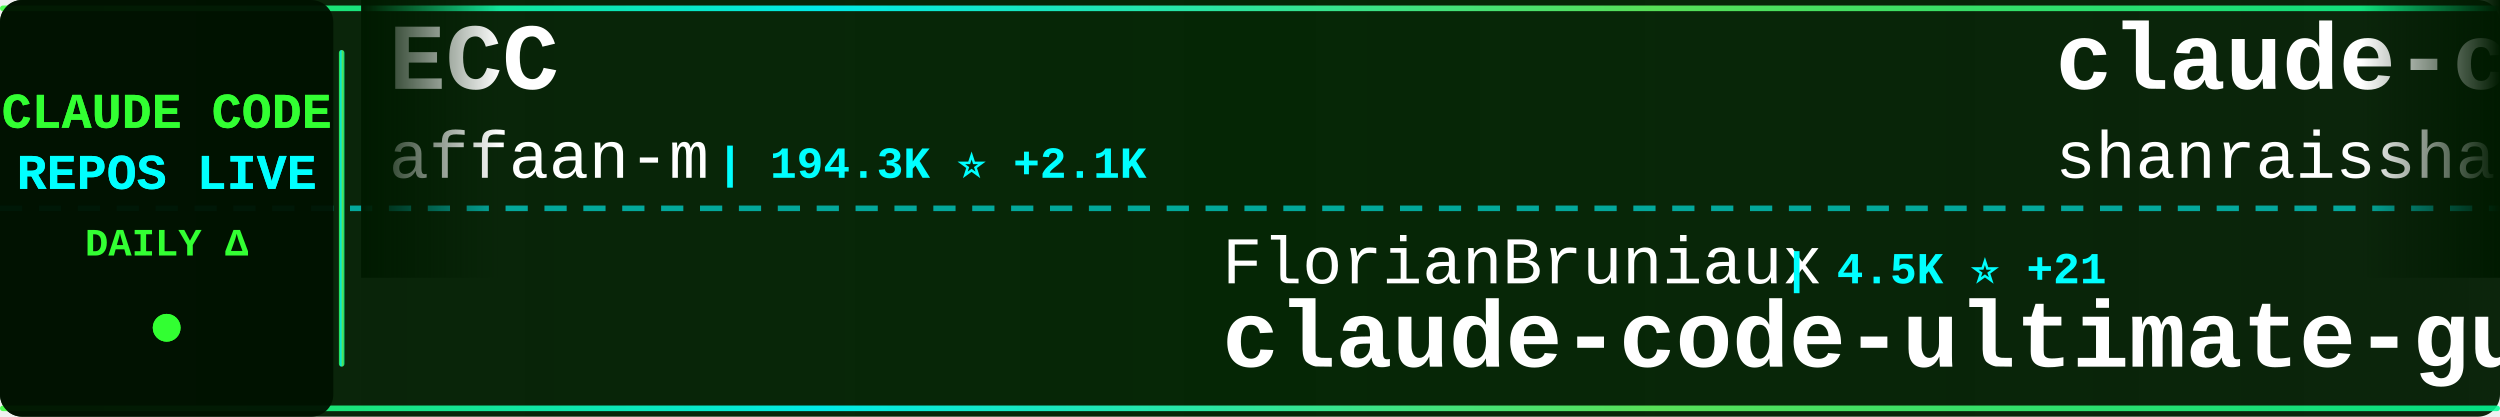
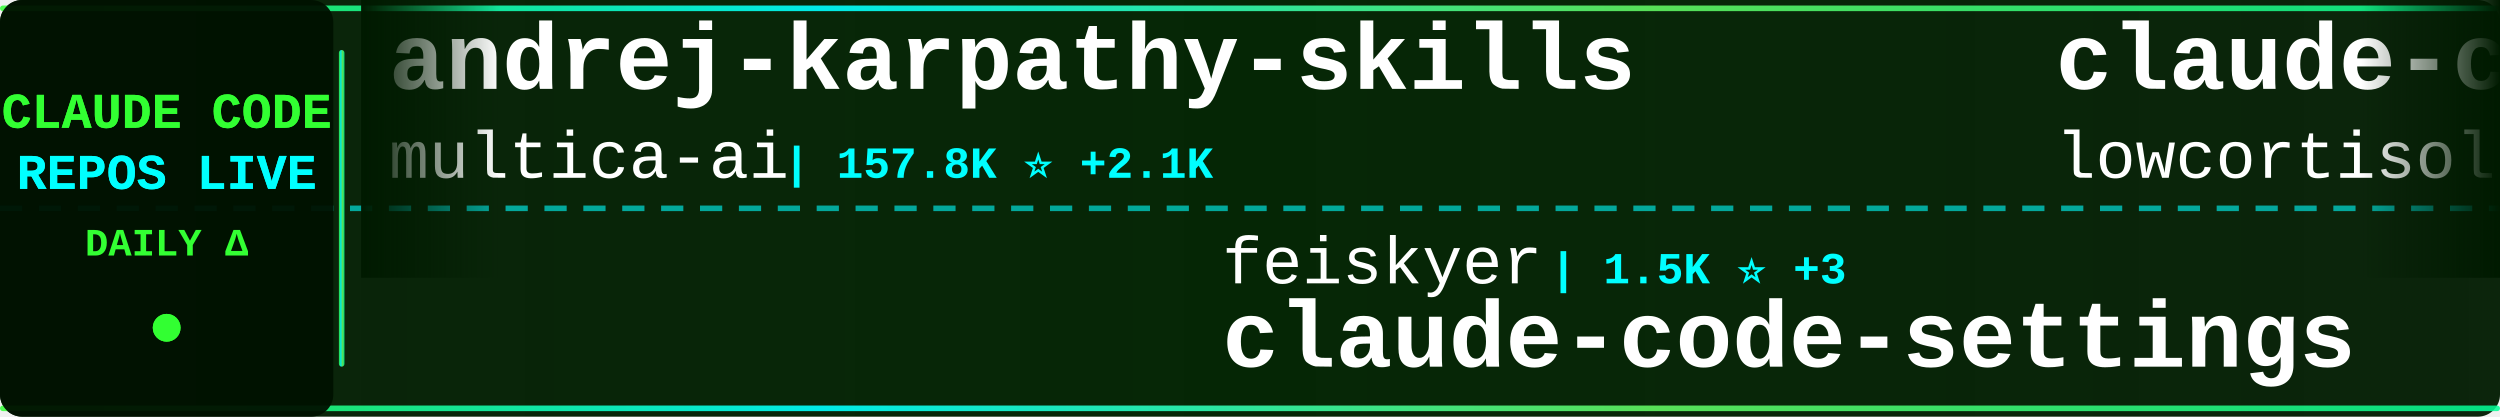
<svg xmlns="http://www.w3.org/2000/svg" width="900" height="150">
  <defs>
    <linearGradient id="tickerBg" x1="0%" y1="0%" x2="100%" y2="0%">
      <stop offset="0%" style="stop-color:#001a00;stop-opacity:0.95" />
      <stop offset="50%" style="stop-color:#002200;stop-opacity:0.98" />
      <stop offset="100%" style="stop-color:#001a00;stop-opacity:0.95" />
    </linearGradient>
    <linearGradient id="borderGrad" x1="0%" y1="0%" x2="100%" y2="0%">
      <stop offset="0%" style="stop-color:#33ff33;stop-opacity:0.85">
        <animate attributeName="stop-opacity" values="0.85;1;0.85" dur="2s" repeatCount="indefinite" />
      </stop>
      <stop offset="33%" style="stop-color:#00ffff;stop-opacity:0.9">
        <animate attributeName="stop-opacity" values="0.9;1;0.9" dur="2.2s" repeatCount="indefinite" />
      </stop>
      <stop offset="66%" style="stop-color:#66ff66;stop-opacity:0.85">
        <animate attributeName="stop-opacity" values="0.85;1;0.85" dur="1.8s" repeatCount="indefinite" />
      </stop>
      <stop offset="100%" style="stop-color:#00ff99;stop-opacity:0.85">
        <animate attributeName="stop-opacity" values="0.85;1;0.85" dur="2s" repeatCount="indefinite" />
      </stop>
    </linearGradient>
    <filter id="textGlow">
      <feGaussianBlur stdDeviation="0.1" result="coloredBlur" />
      <feMerge>
        <feMergeNode in="coloredBlur" />
        <feMergeNode in="SourceGraphic" />
      </feMerge>
    </filter>
    <filter id="metricGlow">
      <feGaussianBlur stdDeviation="0.2" result="coloredBlur" />
      <feMerge>
        <feMergeNode in="coloredBlur" />
        <feMergeNode in="SourceGraphic" />
      </feMerge>
    </filter>
    <linearGradient id="leftFade" x1="0%" y1="0%" x2="100%" y2="0%">
      <stop offset="0%" style="stop-color:#001a00;stop-opacity:1" />
      <stop offset="100%" style="stop-color:#001a00;stop-opacity:0" />
    </linearGradient>
    <linearGradient id="rightFade" x1="0%" y1="0%" x2="100%" y2="0%">
      <stop offset="0%" style="stop-color:#001a00;stop-opacity:0" />
      <stop offset="100%" style="stop-color:#001a00;stop-opacity:1" />
    </linearGradient>
  </defs>
  <rect width="900" height="150" fill="url(#tickerBg)" rx="8" />
  <rect x="0" y="2" width="900" height="2" fill="url(#borderGrad)" rx="1" />
  <rect x="0" y="146" width="900" height="2" fill="url(#borderGrad)" rx="1" />
  <line x1="0" y1="75" x2="900" y2="75" stroke="#00ffff" stroke-width="2" stroke-dasharray="8 6" opacity="0.6" />
  <rect x="0" y="0" width="120" height="150" fill="#001100" opacity="0.95" rx="8" />
  <text x="60" y="46" font-family="'Courier New', monospace" font-size="18" font-weight="bold" fill="#33ff33" text-anchor="middle" filter="url(#textGlow)">
    CLAUDE CODE
  </text>
  <text x="60" y="68" font-family="'Courier New', monospace" font-size="18" font-weight="bold" fill="#00ffff" text-anchor="middle" filter="url(#textGlow)">
    REPOS LIVE
  </text>
  <text x="60" y="92" font-family="'Courier New', monospace" font-size="14" font-weight="bold" fill="#33ff33" text-anchor="middle">
    DAILY Δ
  </text>
  <circle cx="60" cy="118" r="5" fill="#33ff33" filter="url(#metricGlow)">
    <animate attributeName="r" values="4;6;4" dur="1.5s" repeatCount="indefinite" />
    <animate attributeName="opacity" values="0.6;1;0.6" dur="1.5s" repeatCount="indefinite" />
  </circle>
  <rect x="122" y="18" width="2" height="114" fill="url(#borderGrad)" rx="1" />
  <clipPath id="tickerClip">
    <rect x="130" y="0" width="770" height="150" />
  </clipPath>
  <g clip-path="url(#tickerClip)">
    <g id="tickerItems">
      <animateTransform attributeName="transform" attributeType="XML" type="translate" from="0 0" to="-3000 0" dur="54s" repeatCount="indefinite" />
      <g transform="translate(0, 0)">
+         <text x="140" y="32" font-family="'Courier New', monospace" font-size="34" font-weight="bold" fill="#ffffff">andrej-karpathy-skills</text>
+         <text x="140" y="64" font-family="'Courier New', monospace" font-size="24" font-weight="normal" fill="#ffffff" opacity="1.0">multica-ai</text>
+         <text x="282" y="64" font-family="'Courier New', monospace" font-size="16" font-weight="bold" fill="#00ffff"> | 157.8K ⭐ +2.1K</text>
+       </g>
+       <g transform="translate(300, 0)">
+         <text x="140" y="102" font-family="'Courier New', monospace" font-size="24" font-weight="normal" fill="#ffffff" opacity="1.0">feiskyer</text>
+         <text x="258" y="102" font-family="'Courier New', monospace" font-size="16" font-weight="bold" fill="#00ffff"> | 1.5K ⭐ +3</text>
+         <text x="140" y="132" font-family="'Courier New', monospace" font-size="34" font-weight="bold" fill="#ffffff">claude-code-settings</text>
+       </g>
+       <g transform="translate(600, 0)">
+         <text x="140" y="32" font-family="'Courier New', monospace" font-size="34" font-weight="bold" fill="#ffffff">claude-code</text>
+         <text x="140" y="64" font-family="'Courier New', monospace" font-size="24" font-weight="normal" fill="#ffffff" opacity="1.0">lowcortisolprogrammer</text>
+         <text x="414" y="64" font-family="'Courier New', monospace" font-size="16" font-weight="bold" fill="#00ffff"> | 172 ⭐ +1</text>
+       </g>
+       <g transform="translate(900, 0)">
+         <text x="140" y="102" font-family="'Courier New', monospace" font-size="24" font-weight="normal" fill="#ffffff" opacity="1.0">luyao618</text>
+         <text x="258" y="102" font-family="'Courier New', monospace" font-size="16" font-weight="bold" fill="#00ffff"> | 1.4K ⭐ +16</text>
+         <text x="140" y="132" font-family="'Courier New', monospace" font-size="34" font-weight="bold" fill="#ffffff">Claude-Code-Source-Study</text>
+       </g>
+       <g transform="translate(1200, 0)">
+         <text x="140" y="32" font-family="'Courier New', monospace" font-size="34" font-weight="bold" fill="#ffffff">claude-code</text>
+         <text x="140" y="64" font-family="'Courier New', monospace" font-size="24" font-weight="normal" fill="#ffffff" opacity="1.0">freestylefly</text>
+         <text x="306" y="64" font-family="'Courier New', monospace" font-size="16" font-weight="bold" fill="#00ffff"> | 125 ⭐</text>
+       </g>
+       <g transform="translate(1500, 0)">
+         <text x="140" y="102" font-family="'Courier New', monospace" font-size="24" font-weight="normal" fill="#ffffff" opacity="1.0">anthropics</text>
+         <text x="282" y="102" font-family="'Courier New', monospace" font-size="16" font-weight="bold" fill="#00ffff"> | 28.1K ⭐ +221</text>
+         <text x="140" y="132" font-family="'Courier New', monospace" font-size="34" font-weight="bold" fill="#ffffff">claude-plugins-official</text>
+       </g>
+       <g transform="translate(1800, 0)">
+         <text x="140" y="32" font-family="'Courier New', monospace" font-size="34" font-weight="bold" fill="#ffffff">claude-code-pm-course</text>
+         <text x="140" y="64" font-family="'Courier New', monospace" font-size="24" font-weight="normal" fill="#ffffff" opacity="1.0">carlvellotti</text>
+         <text x="306" y="64" font-family="'Courier New', monospace" font-size="16" font-weight="bold" fill="#00ffff"> | 2.0K ⭐ +6</text>
+       </g>
+       <g transform="translate(2100, 0)">
+         <text x="140" y="102" font-family="'Courier New', monospace" font-size="24" font-weight="normal" fill="#ffffff" opacity="1.0">disler</text>
+         <text x="234" y="102" font-family="'Courier New', monospace" font-size="16" font-weight="bold" fill="#00ffff"> | 1.2K ⭐ +20</text>
+         <text x="140" y="132" font-family="'Courier New', monospace" font-size="34" font-weight="bold" fill="#ffffff">pi-vs-claude-code</text>
+       </g>
+       <g transform="translate(2400, 0)">
        <text x="140" y="32" font-family="'Courier New', monospace" font-size="34" font-weight="bold" fill="#ffffff">ECC</text>
        <text x="140" y="64" font-family="'Courier New', monospace" font-size="24" font-weight="normal" fill="#ffffff" opacity="1.0">affaan-m</text>
-         <text x="258" y="64" font-family="'Courier New', monospace" font-size="16" font-weight="bold" fill="#00ffff"> | 194.3K ⭐ +2.1K</text>
-       </g>
-       <g transform="translate(300, 0)">
-         <text x="140" y="102" font-family="'Courier New', monospace" font-size="24" font-weight="normal" fill="#ffffff" opacity="1.0">FlorianBruniaux</text>
-         <text x="342" y="102" font-family="'Courier New', monospace" font-size="16" font-weight="bold" fill="#00ffff"> | 4.5K ⭐ +21</text>
-         <text x="140" y="132" font-family="'Courier New', monospace" font-size="34" font-weight="bold" fill="#ffffff">claude-code-ultimate-gui...</text>
-       </g>
-       <g transform="translate(600, 0)">
-         <text x="140" y="32" font-family="'Courier New', monospace" font-size="34" font-weight="bold" fill="#ffffff">claude-code-best-practic...</text>
-         <text x="140" y="64" font-family="'Courier New', monospace" font-size="24" font-weight="normal" fill="#ffffff" opacity="1.0">shanraisshan</text>
-         <text x="306" y="64" font-family="'Courier New', monospace" font-size="16" font-weight="bold" fill="#00ffff"> | 55.0K ⭐ +198</text>
-       </g>
-       <g transform="translate(900, 0)">
-         <text x="140" y="102" font-family="'Courier New', monospace" font-size="24" font-weight="normal" fill="#ffffff" opacity="1.0">shareAI-lab</text>
-         <text x="294" y="102" font-family="'Courier New', monospace" font-size="16" font-weight="bold" fill="#00ffff"> | 62.8K ⭐ +246</text>
-         <text x="140" y="132" font-family="'Courier New', monospace" font-size="34" font-weight="bold" fill="#ffffff">learn-claude-code</text>
-       </g>
-       <g transform="translate(1200, 0)">
-         <text x="140" y="32" font-family="'Courier New', monospace" font-size="34" font-weight="bold" fill="#ffffff">claude-code-reverse</text>
-         <text x="140" y="64" font-family="'Courier New', monospace" font-size="24" font-weight="normal" fill="#ffffff" opacity="1.0">Yuyz0112</text>
-         <text x="258" y="64" font-family="'Courier New', monospace" font-size="16" font-weight="bold" fill="#00ffff"> | 2.4K ⭐ +1</text>
-       </g>
-       <g transform="translate(1500, 0)">
-         <text x="140" y="102" font-family="'Courier New', monospace" font-size="24" font-weight="normal" fill="#ffffff" opacity="1.0">disler</text>
-         <text x="234" y="102" font-family="'Courier New', monospace" font-size="16" font-weight="bold" fill="#00ffff"> | 3.7K ⭐ +6</text>
-         <text x="140" y="132" font-family="'Courier New', monospace" font-size="34" font-weight="bold" fill="#ffffff">claude-code-hooks-master...</text>
-       </g>
-       <g transform="translate(1800, 0)">
-         <text x="140" y="32" font-family="'Courier New', monospace" font-size="34" font-weight="bold" fill="#ffffff">claude-code-sourcemap</text>
-         <text x="140" y="64" font-family="'Courier New', monospace" font-size="24" font-weight="normal" fill="#ffffff" opacity="1.0">Hyper66666</text>
-         <text x="282" y="64" font-family="'Courier New', monospace" font-size="16" font-weight="bold" fill="#00ffff"> | 215 ⭐</text>
-       </g>
-       <g transform="translate(2100, 0)">
-         <text x="140" y="102" font-family="'Courier New', monospace" font-size="24" font-weight="normal" fill="#ffffff" opacity="1.0">KPR111</text>
-         <text x="234" y="102" font-family="'Courier New', monospace" font-size="16" font-weight="bold" fill="#00ffff"> | 18 ⭐ +1</text>
-         <text x="140" y="132" font-family="'Courier New', monospace" font-size="34" font-weight="bold" fill="#ffffff">Claude-Code</text>
-       </g>
-       <g transform="translate(2400, 0)">
-         <text x="140" y="32" font-family="'Courier New', monospace" font-size="34" font-weight="bold" fill="#ffffff">claude-code-rust</text>
-         <text x="140" y="64" font-family="'Courier New', monospace" font-size="24" font-weight="normal" fill="#ffffff" opacity="1.0">lorryjovens-hub</text>
-         <text x="342" y="64" font-family="'Courier New', monospace" font-size="16" font-weight="bold" fill="#00ffff"> | 1.6K ⭐ +1</text>
+         <text x="258" y="64" font-family="'Courier New', monospace" font-size="16" font-weight="bold" fill="#00ffff"> | 195.0K ⭐ +2.1K</text>
      </g>
      <g transform="translate(2700, 0)">
-         <text x="140" y="102" font-family="'Courier New', monospace" font-size="24" font-weight="normal" fill="#ffffff" opacity="1.0">pedrohcgs</text>
-         <text x="270" y="102" font-family="'Courier New', monospace" font-size="16" font-weight="bold" fill="#00ffff"> | 1.2K ⭐ +10</text>
-         <text x="140" y="132" font-family="'Courier New', monospace" font-size="34" font-weight="bold" fill="#ffffff">claude-code-my-workflow</text>
+         <text x="140" y="102" font-family="'Courier New', monospace" font-size="24" font-weight="normal" fill="#ffffff" opacity="1.0">Piebald-AI</text>
+         <text x="282" y="102" font-family="'Courier New', monospace" font-size="16" font-weight="bold" fill="#00ffff"> | 10.5K ⭐ +37</text>
+         <text x="140" y="132" font-family="'Courier New', monospace" font-size="34" font-weight="bold" fill="#ffffff">claude-code-system-promp...</text>
      </g>
      <g transform="translate(3000, 0)">
-         <text x="140" y="32" font-family="'Courier New', monospace" font-size="34" font-weight="bold" fill="#ffffff">ECC</text>
-         <text x="140" y="64" font-family="'Courier New', monospace" font-size="24" font-weight="normal" fill="#ffffff" opacity="1.0">affaan-m</text>
-         <text x="258" y="64" font-family="'Courier New', monospace" font-size="16" font-weight="bold" fill="#00ffff"> | 194.3K ⭐ +2.1K</text>
+         <text x="140" y="32" font-family="'Courier New', monospace" font-size="34" font-weight="bold" fill="#ffffff">andrej-karpathy-skills</text>
+         <text x="140" y="64" font-family="'Courier New', monospace" font-size="24" font-weight="normal" fill="#ffffff" opacity="1.0">multica-ai</text>
+         <text x="282" y="64" font-family="'Courier New', monospace" font-size="16" font-weight="bold" fill="#00ffff"> | 157.8K ⭐ +2.1K</text>
      </g>
      <g transform="translate(3300, 0)">
-         <text x="140" y="102" font-family="'Courier New', monospace" font-size="24" font-weight="normal" fill="#ffffff" opacity="1.0">FlorianBruniaux</text>
-         <text x="342" y="102" font-family="'Courier New', monospace" font-size="16" font-weight="bold" fill="#00ffff"> | 4.5K ⭐ +21</text>
-         <text x="140" y="132" font-family="'Courier New', monospace" font-size="34" font-weight="bold" fill="#ffffff">claude-code-ultimate-gui...</text>
+         <text x="140" y="102" font-family="'Courier New', monospace" font-size="24" font-weight="normal" fill="#ffffff" opacity="1.0">feiskyer</text>
+         <text x="258" y="102" font-family="'Courier New', monospace" font-size="16" font-weight="bold" fill="#00ffff"> | 1.5K ⭐ +3</text>
+         <text x="140" y="132" font-family="'Courier New', monospace" font-size="34" font-weight="bold" fill="#ffffff">claude-code-settings</text>
      </g>
      <g transform="translate(3600, 0)">
-         <text x="140" y="32" font-family="'Courier New', monospace" font-size="34" font-weight="bold" fill="#ffffff">claude-code-best-practic...</text>
-         <text x="140" y="64" font-family="'Courier New', monospace" font-size="24" font-weight="normal" fill="#ffffff" opacity="1.0">shanraisshan</text>
-         <text x="306" y="64" font-family="'Courier New', monospace" font-size="16" font-weight="bold" fill="#00ffff"> | 55.0K ⭐ +198</text>
+         <text x="140" y="32" font-family="'Courier New', monospace" font-size="34" font-weight="bold" fill="#ffffff">claude-code</text>
+         <text x="140" y="64" font-family="'Courier New', monospace" font-size="24" font-weight="normal" fill="#ffffff" opacity="1.0">lowcortisolprogrammer</text>
+         <text x="414" y="64" font-family="'Courier New', monospace" font-size="16" font-weight="bold" fill="#00ffff"> | 172 ⭐ +1</text>
      </g>
      <g transform="translate(3900, 0)">
-         <text x="140" y="102" font-family="'Courier New', monospace" font-size="24" font-weight="normal" fill="#ffffff" opacity="1.0">shareAI-lab</text>
-         <text x="294" y="102" font-family="'Courier New', monospace" font-size="16" font-weight="bold" fill="#00ffff"> | 62.8K ⭐ +246</text>
-         <text x="140" y="132" font-family="'Courier New', monospace" font-size="34" font-weight="bold" fill="#ffffff">learn-claude-code</text>
+         <text x="140" y="102" font-family="'Courier New', monospace" font-size="24" font-weight="normal" fill="#ffffff" opacity="1.0">luyao618</text>
+         <text x="258" y="102" font-family="'Courier New', monospace" font-size="16" font-weight="bold" fill="#00ffff"> | 1.4K ⭐ +16</text>
+         <text x="140" y="132" font-family="'Courier New', monospace" font-size="34" font-weight="bold" fill="#ffffff">Claude-Code-Source-Study</text>
      </g>
    </g>
  </g>
  <rect x="130" y="0" width="50" height="100" fill="url(#leftFade)" />
  <rect x="850" y="0" width="50" height="100" fill="url(#rightFade)" />
</svg>
